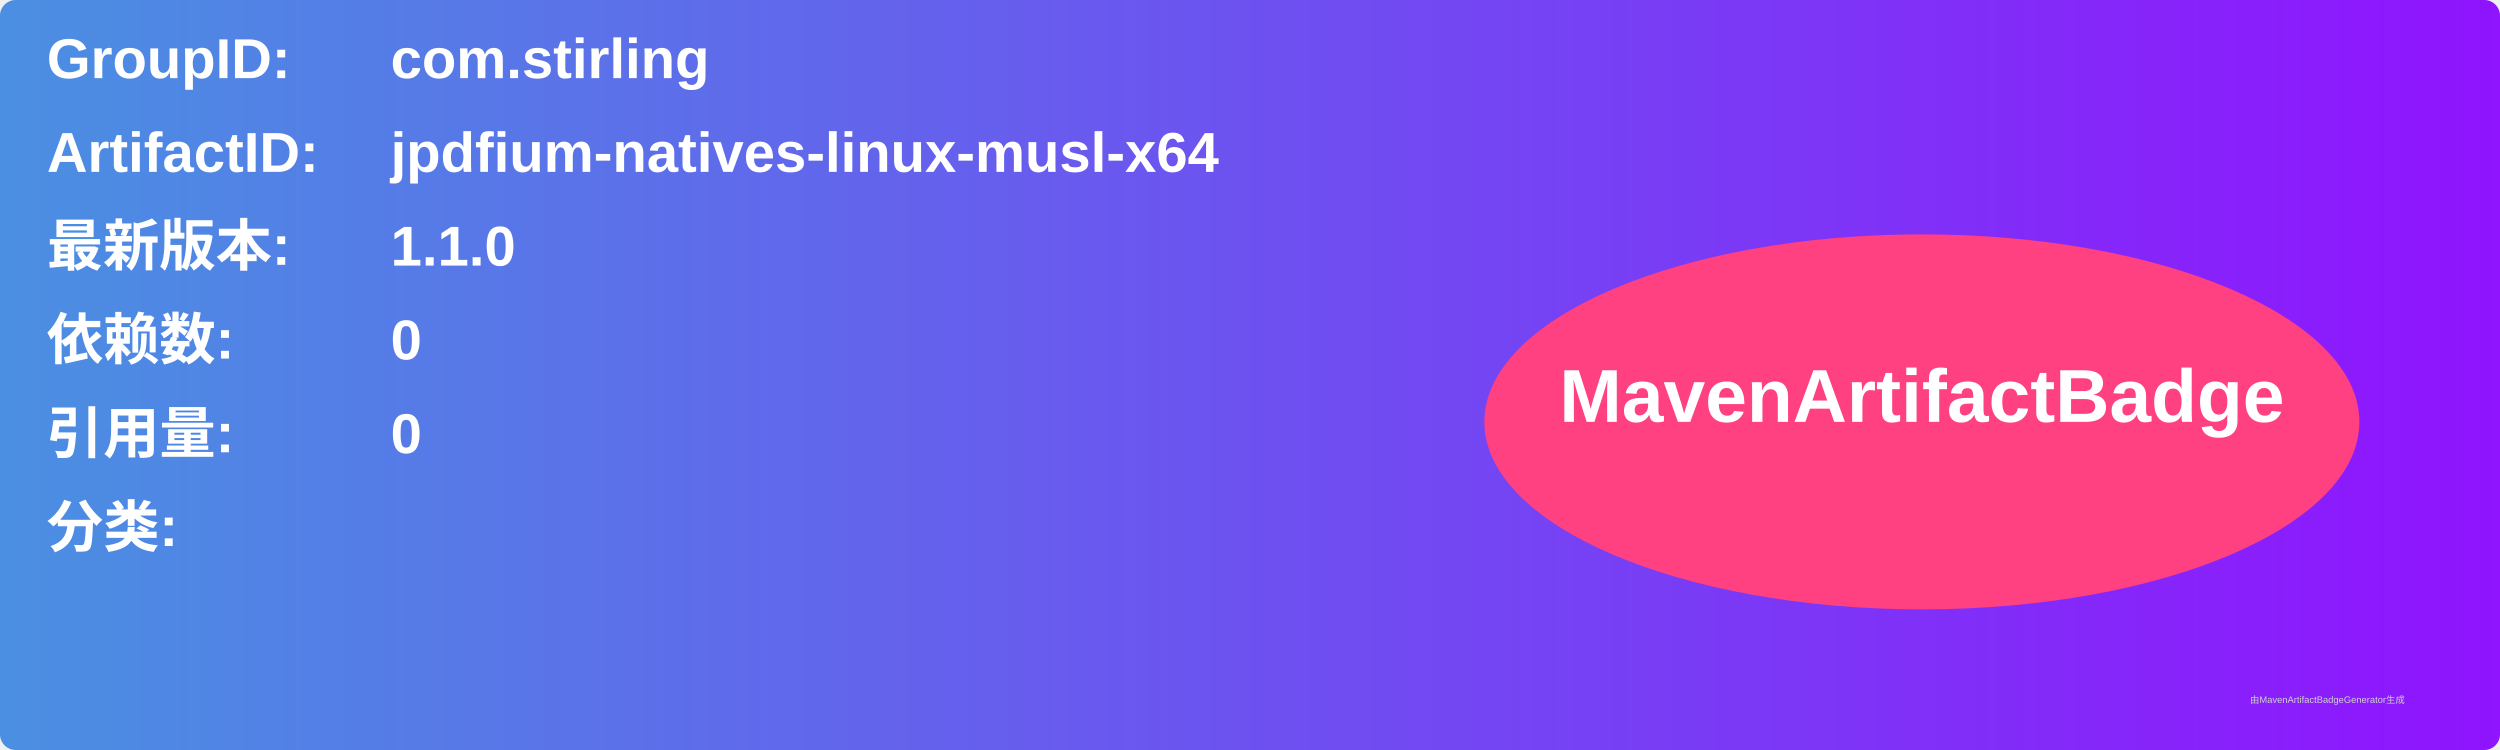
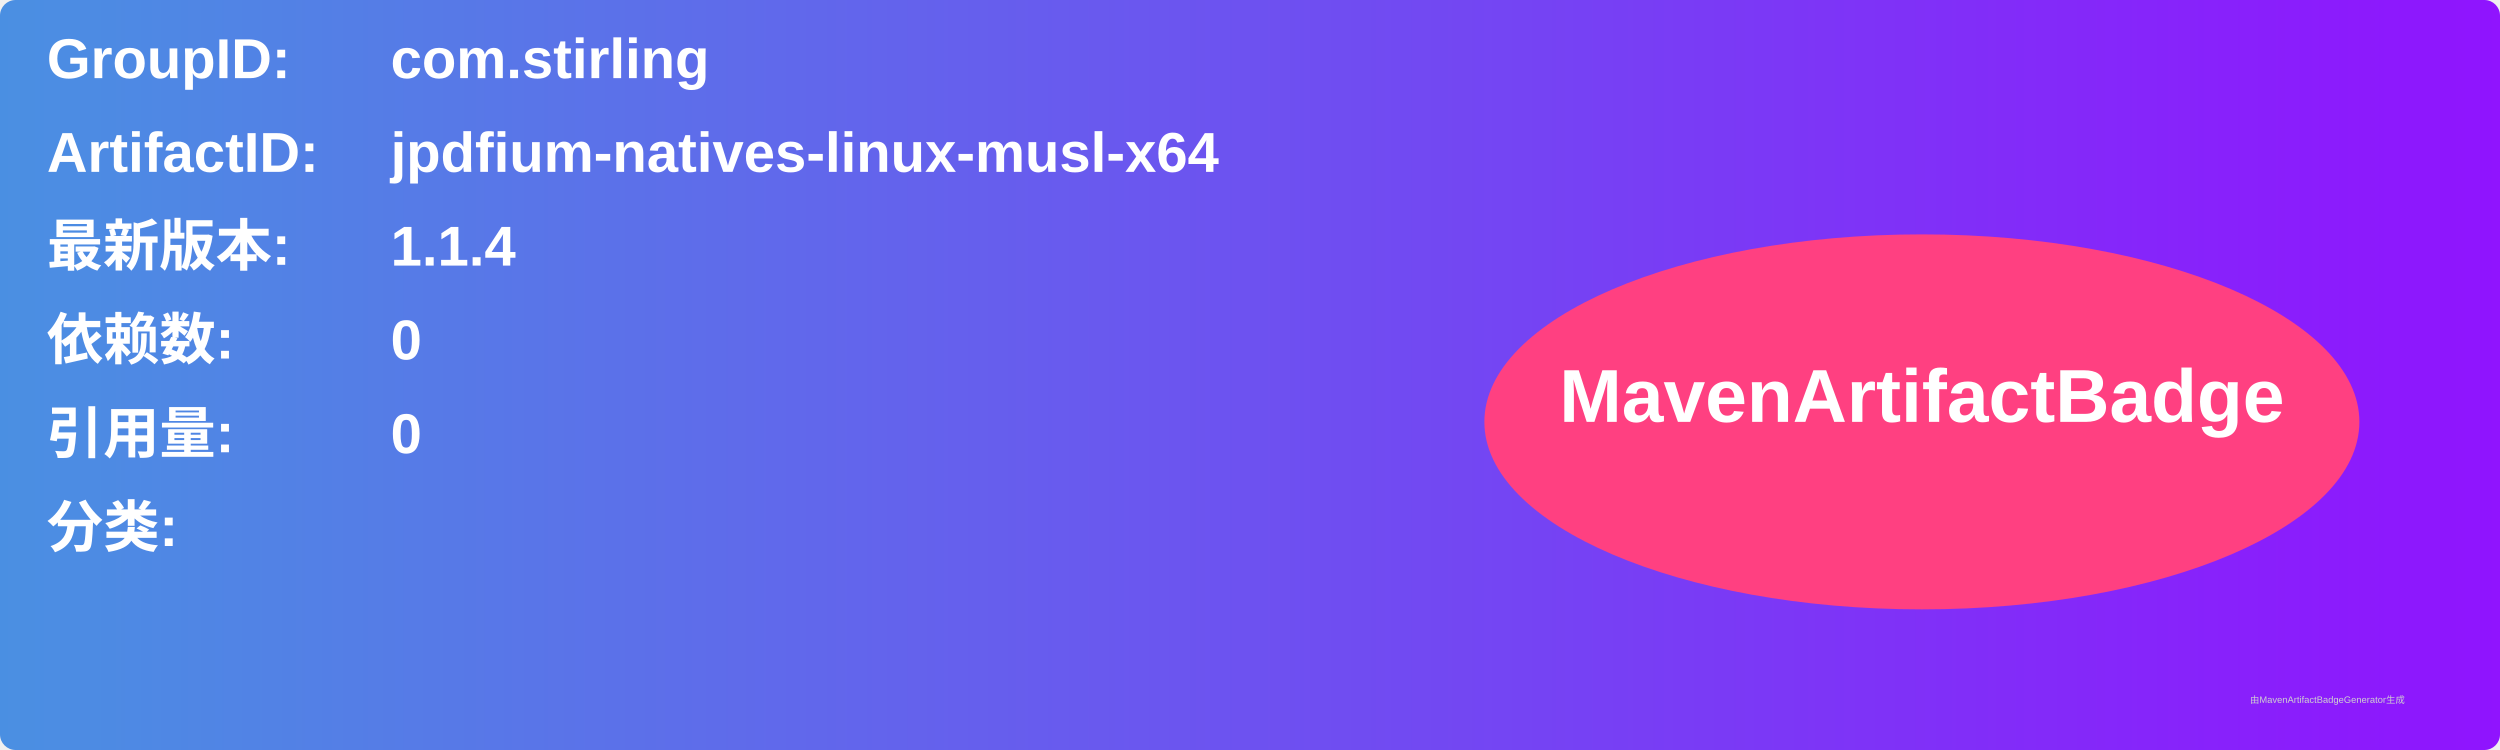
<svg xmlns="http://www.w3.org/2000/svg" width="800" height="240" viewBox="0 0 800 240">
  <linearGradient id="grad" x1="0%" y1="0%" x2="100%" y2="0%">
    <stop offset="0%" stop-color="#4a90e2" />
    <stop offset="100%" stop-color="#9013fe" />
  </linearGradient>
  <rect width="100%" height="100%" rx="5" ry="5" fill="url(#grad)" />
  <g transform="translate(15, 15)">
    <text x="0" y="10" font-family="Arial" font-size="18" fill="white" font-weight="bold" width="260">GroupID:</text>
    <text x="110" y="10" font-family="Arial" font-size="18" fill="white" font-weight="bold" width="460">com.stirling</text>
    <text x="0" y="40" font-family="Arial" font-size="18" fill="white" font-weight="bold" width="260">ArtifactID:</text>
    <text x="110" y="40" font-family="Arial" font-size="18" fill="white" font-weight="bold" width="460">jpdfium-natives-linux-musl-x64</text>
    <text x="0" y="70" font-family="Arial" font-size="18" fill="white" font-weight="bold">最新版本:</text>
    <text x="110" y="70" font-family="Arial" font-size="18" fill="white" font-weight="bold">
-       <tspan font-weight="bold">1.1.0</tspan>
+       <tspan font-weight="bold">1.1.4</tspan>
    </text>
    <text x="0" y="100" font-family="Arial" font-size="18" fill="white" font-weight="bold">依赖数: </text>
    <text x="110" y="100" font-family="Arial" font-size="18" fill="white">
      <tspan font-weight="bold">0</tspan>
    </text>
    <text x="0" y="130" font-family="Arial" font-size="18" fill="white" font-weight="bold">引用量: </text>
    <text x="110" y="130" font-family="Arial" font-size="18" fill="white">
      <tspan font-weight="bold">0</tspan>
    </text>
    <text x="0" y="160" font-family="Arial" font-size="18" fill="white" font-weight="bold">分类:</text>
    <text x="10" y="190" font-family="Arial" font-size="10" fill="white">
      <tspan font-weight="bold" />
    </text>
    <ellipse cx="600" cy="120" rx="140" ry="60" fill="#ff4081" />
    <text x="600" y="120" text-anchor="middle" font-family="Arial" font-size="24" fill="white" font-weight="bold">MavenArtifactBadge</text>
  </g>
  <text x="720" y="225" font-family="Arial" font-size="3" fill="#d0d0d0">由MavenArtifactBadgeGenerator生成</text>
</svg>
